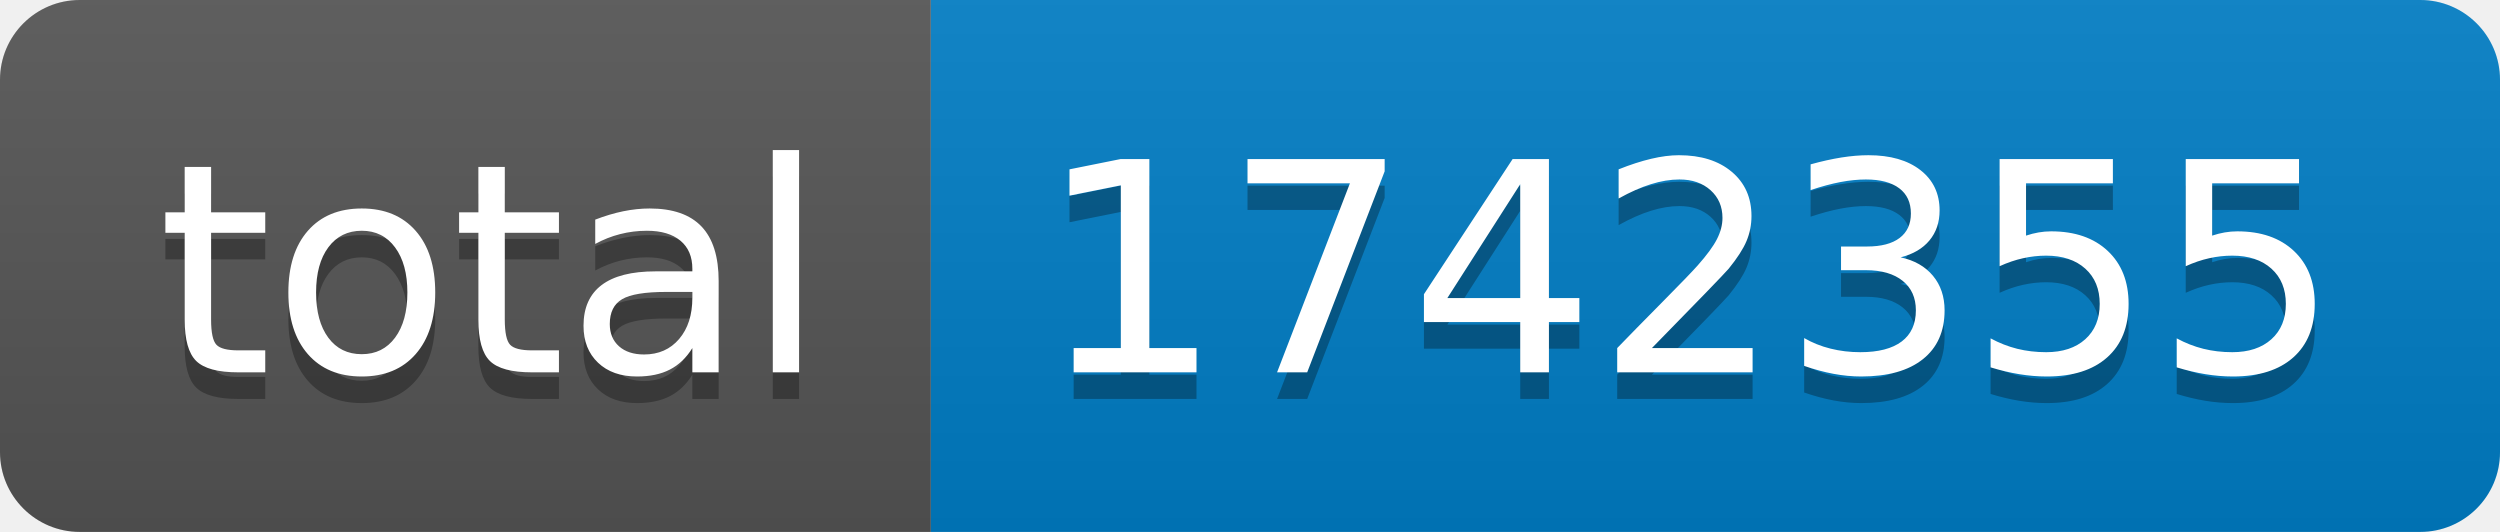
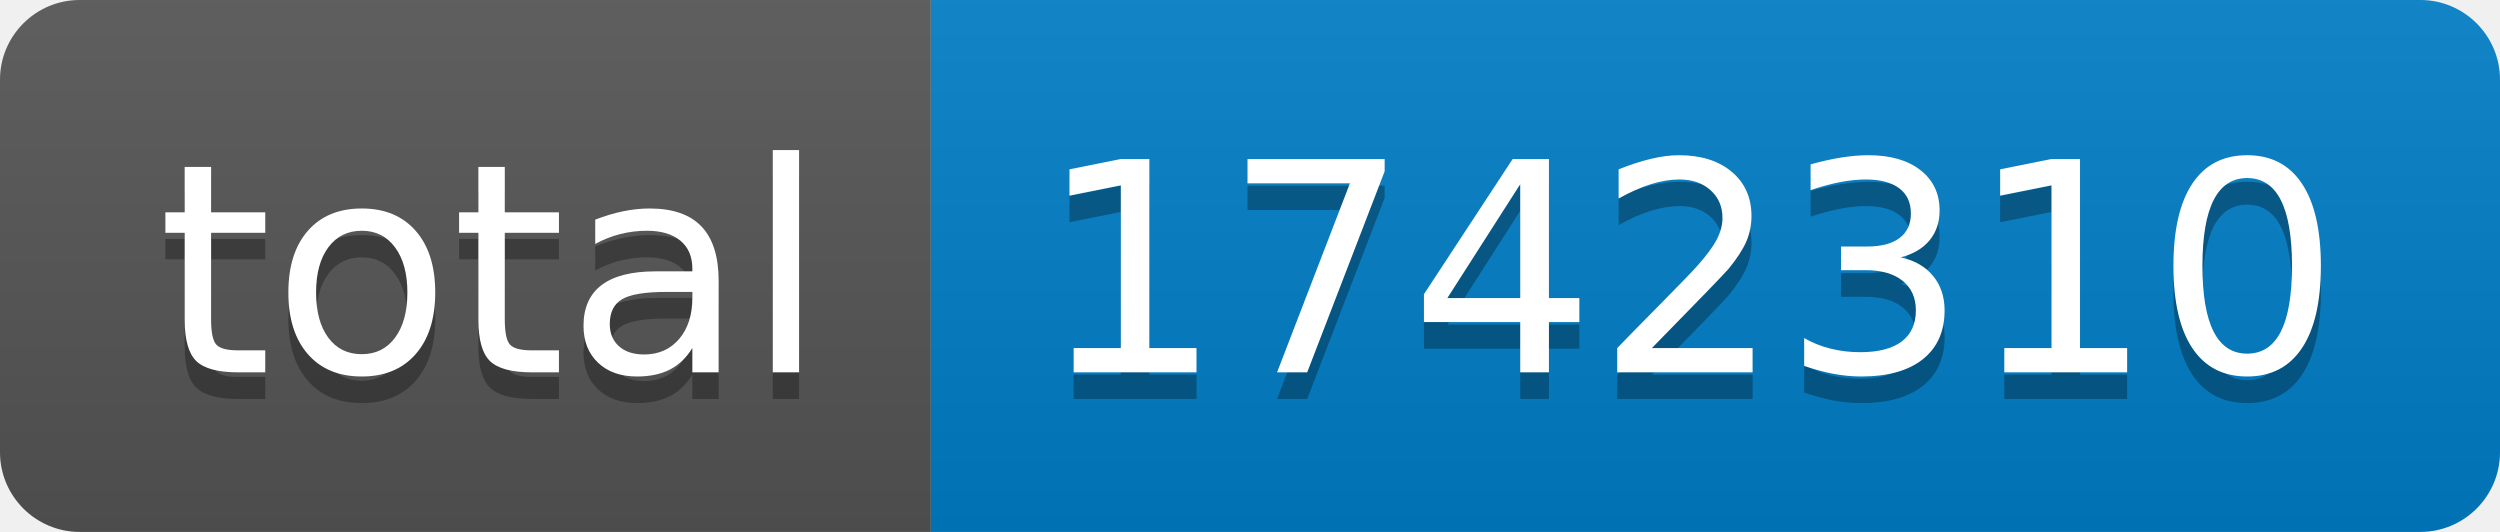
- <svg xmlns="http://www.w3.org/2000/svg" width="94" height="20" role="img" aria-label="total: 1742355">
+ <svg xmlns="http://www.w3.org/2000/svg" width="94" height="20" role="img" aria-label="total: 1742310">
  <linearGradient id="s" x2="0" y2="100%">
    <stop offset="0" stop-color="#bbb" stop-opacity=".1" />
    <stop offset="1" stop-opacity=".1" />
  </linearGradient>
  <clipPath id="r">
    <rect width="94" height="20" rx="3" fill="#fff" />
  </clipPath>
  <g clip-path="url(#r)">
    <rect width="35" height="20" fill="#555" />
    <rect x="35" width="59" height="20" fill="#007ec6" />
    <rect width="94" height="20" fill="url(#s)" />
  </g>
  <g fill="#fff" text-anchor="middle" font-family="Verdana,Geneva,DejaVu Sans,sans-serif" text-rendering="geometricPrecision" font-size="110">
    <text aria-hidden="true" x="185" y="150" fill="#010101" fill-opacity=".3" transform="scale(.1)" textLength="250">total</text>
    <text x="185" y="140" transform="scale(.1)" fill="#fff" textLength="250">total</text>
-     <text aria-hidden="true" x="635" y="150" fill="#010101" fill-opacity=".3" transform="scale(.1)" textLength="490">1742355</text>
-     <text x="635" y="140" transform="scale(.1)" fill="#fff" textLength="490">1742355</text>
+     <text aria-hidden="true" x="635" y="150" fill="#010101" fill-opacity=".3" transform="scale(.1)" textLength="490">1742310</text>
+     <text x="635" y="140" transform="scale(.1)" fill="#fff" textLength="490">1742310</text>
  </g>
</svg>
